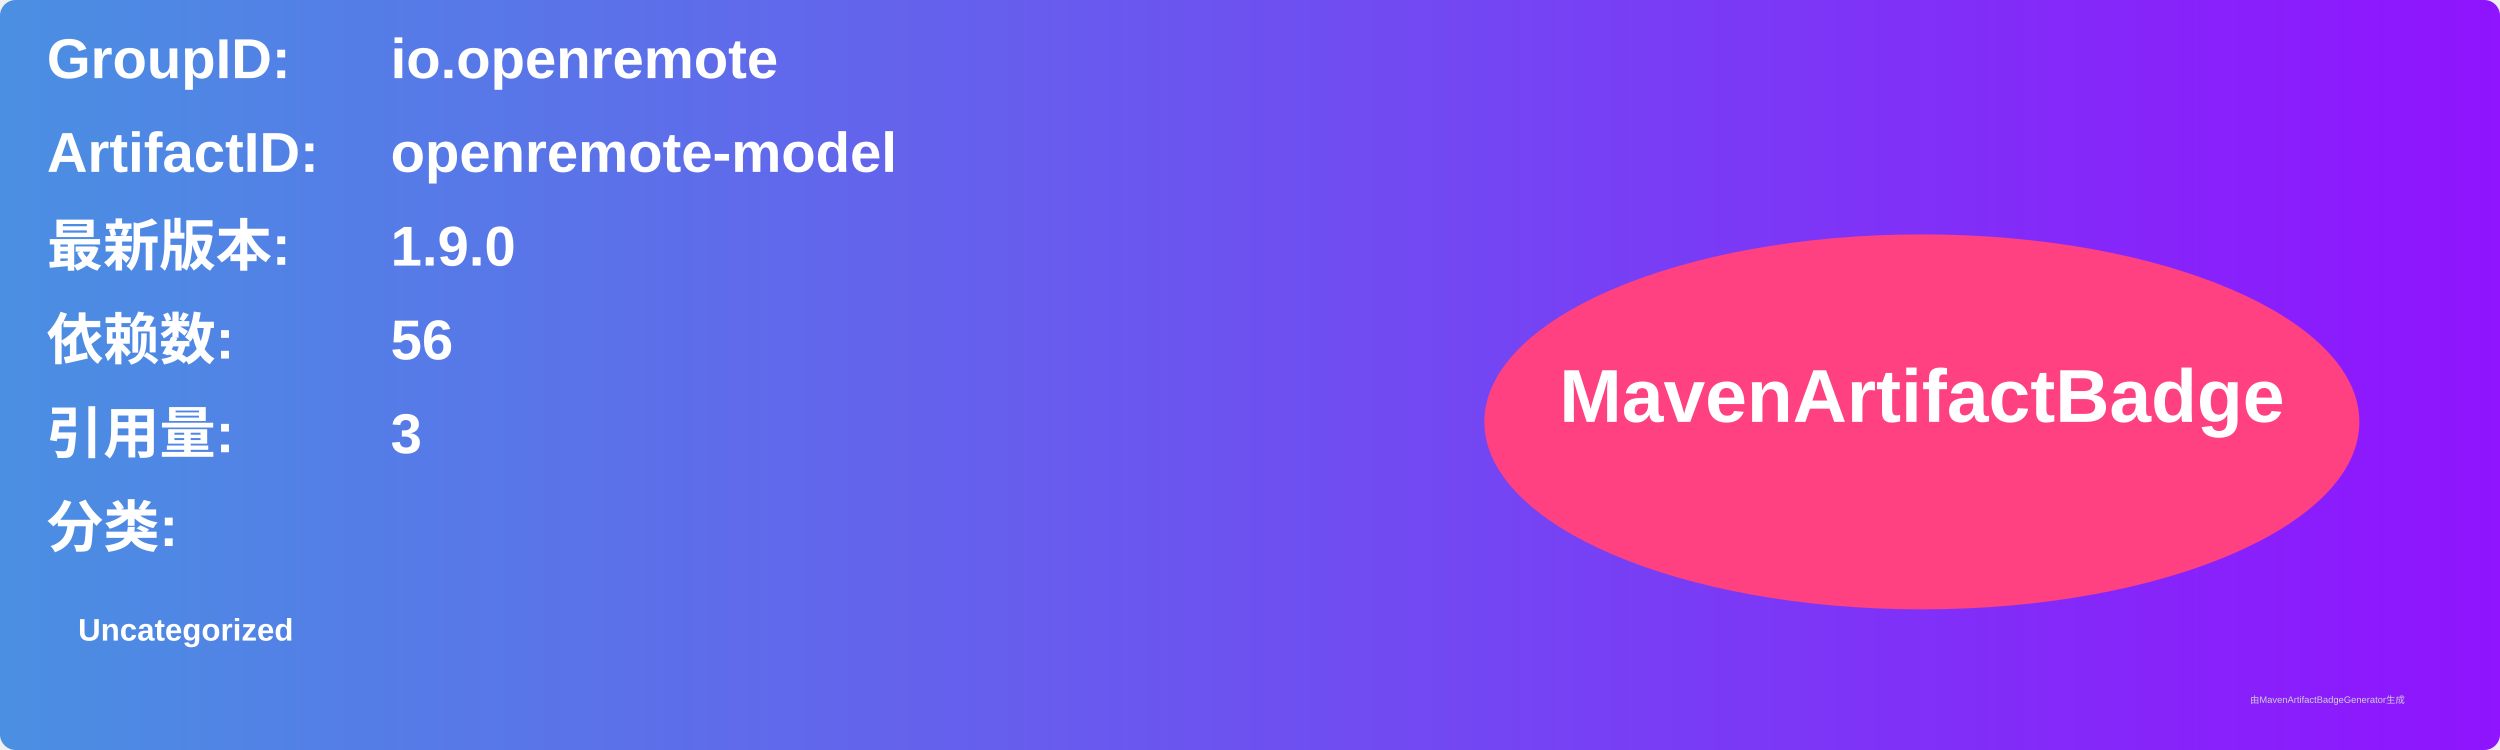
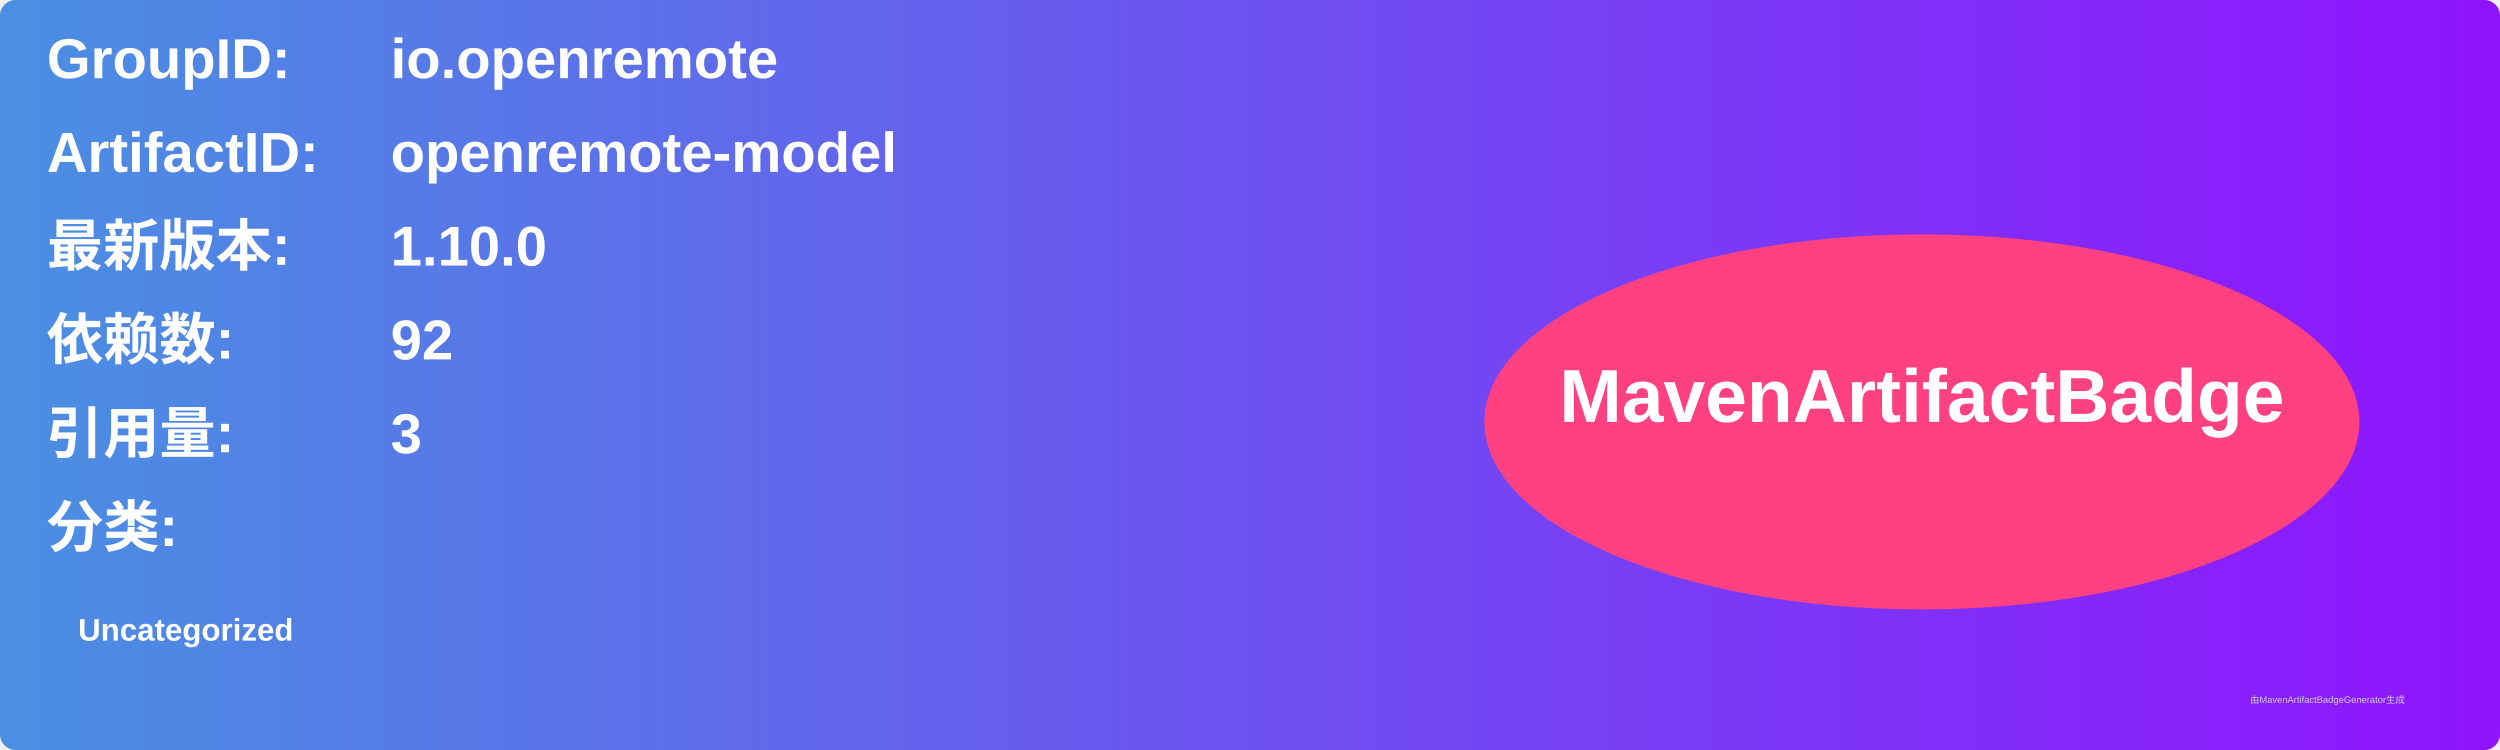
<svg xmlns="http://www.w3.org/2000/svg" width="800" height="240" viewBox="0 0 800 240">
  <linearGradient id="grad" x1="0%" y1="0%" x2="100%" y2="0%">
    <stop offset="0%" stop-color="#4a90e2" />
    <stop offset="100%" stop-color="#9013fe" />
  </linearGradient>
  <rect width="100%" height="100%" rx="5" ry="5" fill="url(#grad)" />
  <g transform="translate(15, 15)">
    <text x="0" y="10" font-family="Arial" font-size="18" fill="white" font-weight="bold" width="260">GroupID:</text>
    <text x="110" y="10" font-family="Arial" font-size="18" fill="white" font-weight="bold" width="460">io.openremote</text>
    <text x="0" y="40" font-family="Arial" font-size="18" fill="white" font-weight="bold" width="260">ArtifactID:</text>
    <text x="110" y="40" font-family="Arial" font-size="18" fill="white" font-weight="bold" width="460">openremote-model</text>
    <text x="0" y="70" font-family="Arial" font-size="18" fill="white" font-weight="bold">最新版本:</text>
    <text x="110" y="70" font-family="Arial" font-size="18" fill="white" font-weight="bold">
-       <tspan font-weight="bold">1.9.0</tspan>
+       <tspan font-weight="bold">1.10.0</tspan>
    </text>
    <text x="0" y="100" font-family="Arial" font-size="18" fill="white" font-weight="bold">依赖数: </text>
    <text x="110" y="100" font-family="Arial" font-size="18" fill="white">
-       <tspan font-weight="bold">56</tspan>
+       <tspan font-weight="bold">92</tspan>
    </text>
    <text x="0" y="130" font-family="Arial" font-size="18" fill="white" font-weight="bold">引用量: </text>
    <text x="110" y="130" font-family="Arial" font-size="18" fill="white">
      <tspan font-weight="bold">3</tspan>
    </text>
    <text x="0" y="160" font-family="Arial" font-size="18" fill="white" font-weight="bold">分类:</text>
    <text x="10" y="190" font-family="Arial" font-size="10" fill="white">
      <tspan font-weight="bold">Uncategorized</tspan>
    </text>
    <ellipse cx="600" cy="120" rx="140" ry="60" fill="#ff4081" />
    <text x="600" y="120" text-anchor="middle" font-family="Arial" font-size="24" fill="white" font-weight="bold">MavenArtifactBadge</text>
  </g>
  <text x="720" y="225" font-family="Arial" font-size="3" fill="#d0d0d0">由MavenArtifactBadgeGenerator生成</text>
</svg>
